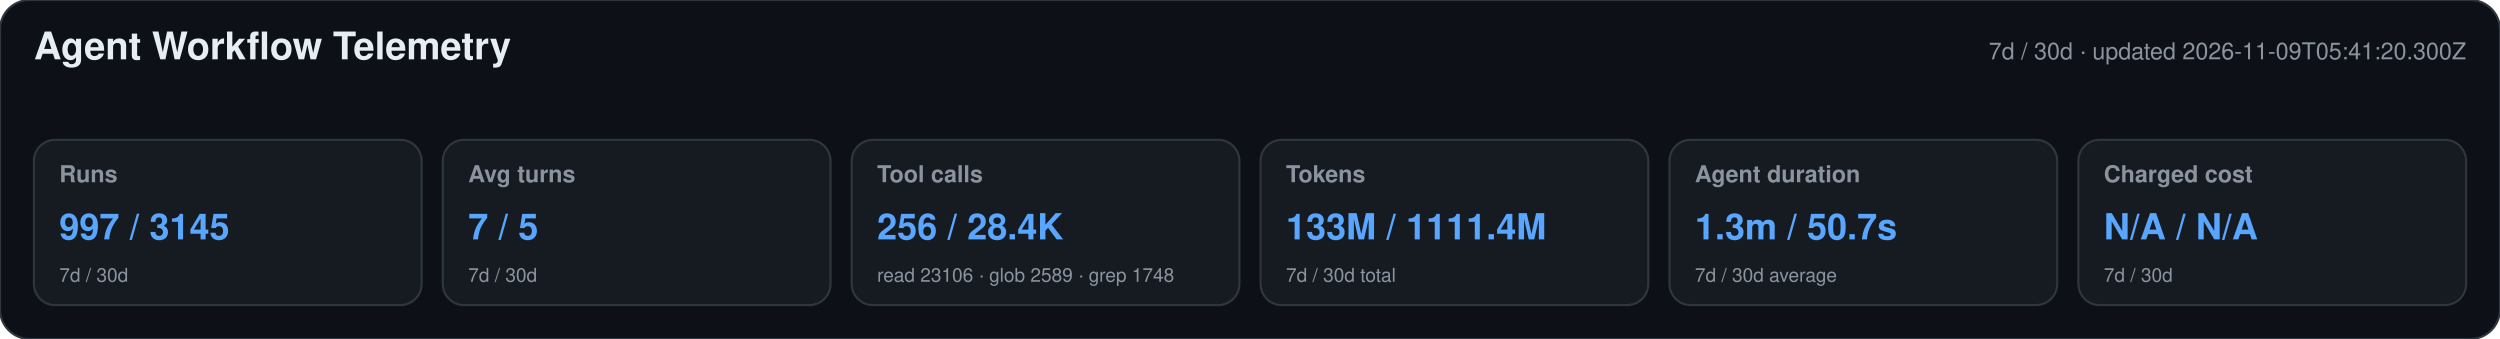
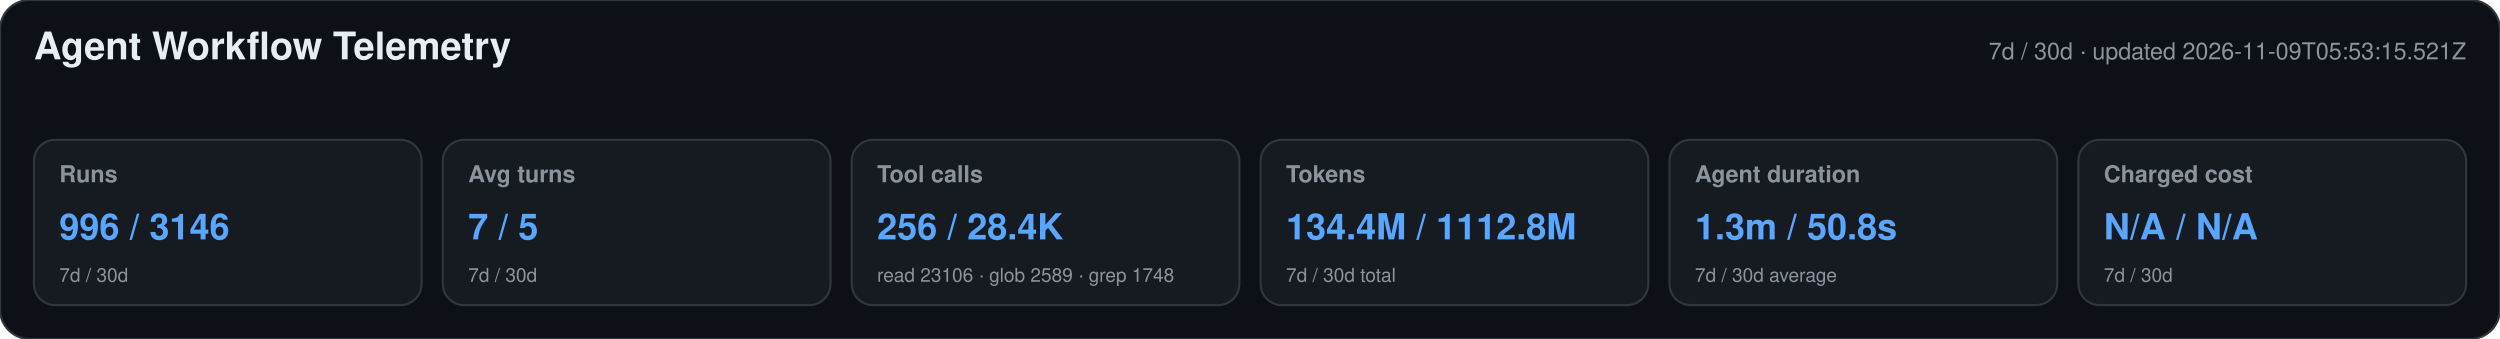
<svg xmlns="http://www.w3.org/2000/svg" width="1180" height="160" viewBox="0 0 1180 160" role="img" aria-labelledby="title desc">
  <style>text{font-family:-apple-system,BlinkMacSystemFont,"Segoe UI",Helvetica,Arial,sans-serif}.heading{font-size:18px;font-weight:650;fill:#e6edf3}.meta,.label,.secondary{fill:#8b949e}.meta,.label{font-size:11px}.label{font-weight:600}.primary{font-size:17px;font-weight:700;fill:#58a6ff}.secondary{font-size:9px}</style>
  <rect width="1180" height="160" rx="14" fill="#0d1117" stroke="#30363d" />
  <text x="16" y="28" class="heading">Agent Workflow Telemetry</text>
-   <text x="1164" y="28" text-anchor="end" class="meta">7d / 30d · updated 2026-11-09T05:41:20.300Z</text>
+   <text x="1164" y="28" text-anchor="end" class="meta">7d / 30d · updated 2026-11-09T05:53:15.521Z</text>
  <g>
    <rect x="16" y="66" width="183" height="78" rx="10" fill="#161b22" stroke="#30363d" />
    <text x="28" y="86" class="label">Runs</text>
-     <text x="28" y="113" class="primary">997 / 3145</text>
+     <text x="28" y="113" class="primary">996 / 3146</text>
    <text x="28" y="133" class="secondary">7d / 30d</text>
  </g>
  <g>
    <rect x="209" y="66" width="183" height="78" rx="10" fill="#161b22" stroke="#30363d" />
    <text x="221" y="86" class="label">Avg turns</text>
    <text x="221" y="113" class="primary">7 / 5</text>
    <text x="221" y="133" class="secondary">7d / 30d</text>
  </g>
  <g>
    <rect x="402" y="66" width="183" height="78" rx="10" fill="#161b22" stroke="#30363d" />
    <text x="414" y="86" class="label">Tool calls</text>
    <text x="414" y="113" class="primary">256 / 28.4K</text>
    <text x="414" y="133" class="secondary">read 23106 · glob 2589 · grep 1748</text>
  </g>
  <g>
    <rect x="595" y="66" width="183" height="78" rx="10" fill="#161b22" stroke="#30363d" />
    <text x="607" y="86" class="label">Tokens</text>
-     <text x="607" y="113" class="primary">133M / 1111.4M</text>
+     <text x="607" y="113" class="primary">134.4M / 1112.8M</text>
    <text x="607" y="133" class="secondary">7d / 30d total</text>
  </g>
  <g>
    <rect x="788" y="66" width="183" height="78" rx="10" fill="#161b22" stroke="#30363d" />
    <text x="800" y="86" class="label">Agent duration</text>
-     <text x="800" y="113" class="primary">1.3m / 50.7s</text>
+     <text x="800" y="113" class="primary">1.3m / 50.8s</text>
    <text x="800" y="133" class="secondary">7d / 30d average</text>
  </g>
  <g>
    <rect x="981" y="66" width="183" height="78" rx="10" fill="#161b22" stroke="#30363d" />
    <text x="993" y="86" class="label">Charged cost</text>
    <text x="993" y="113" class="primary">N/A / N/A</text>
    <text x="993" y="133" class="secondary">7d / 30d</text>
  </g>
</svg>
